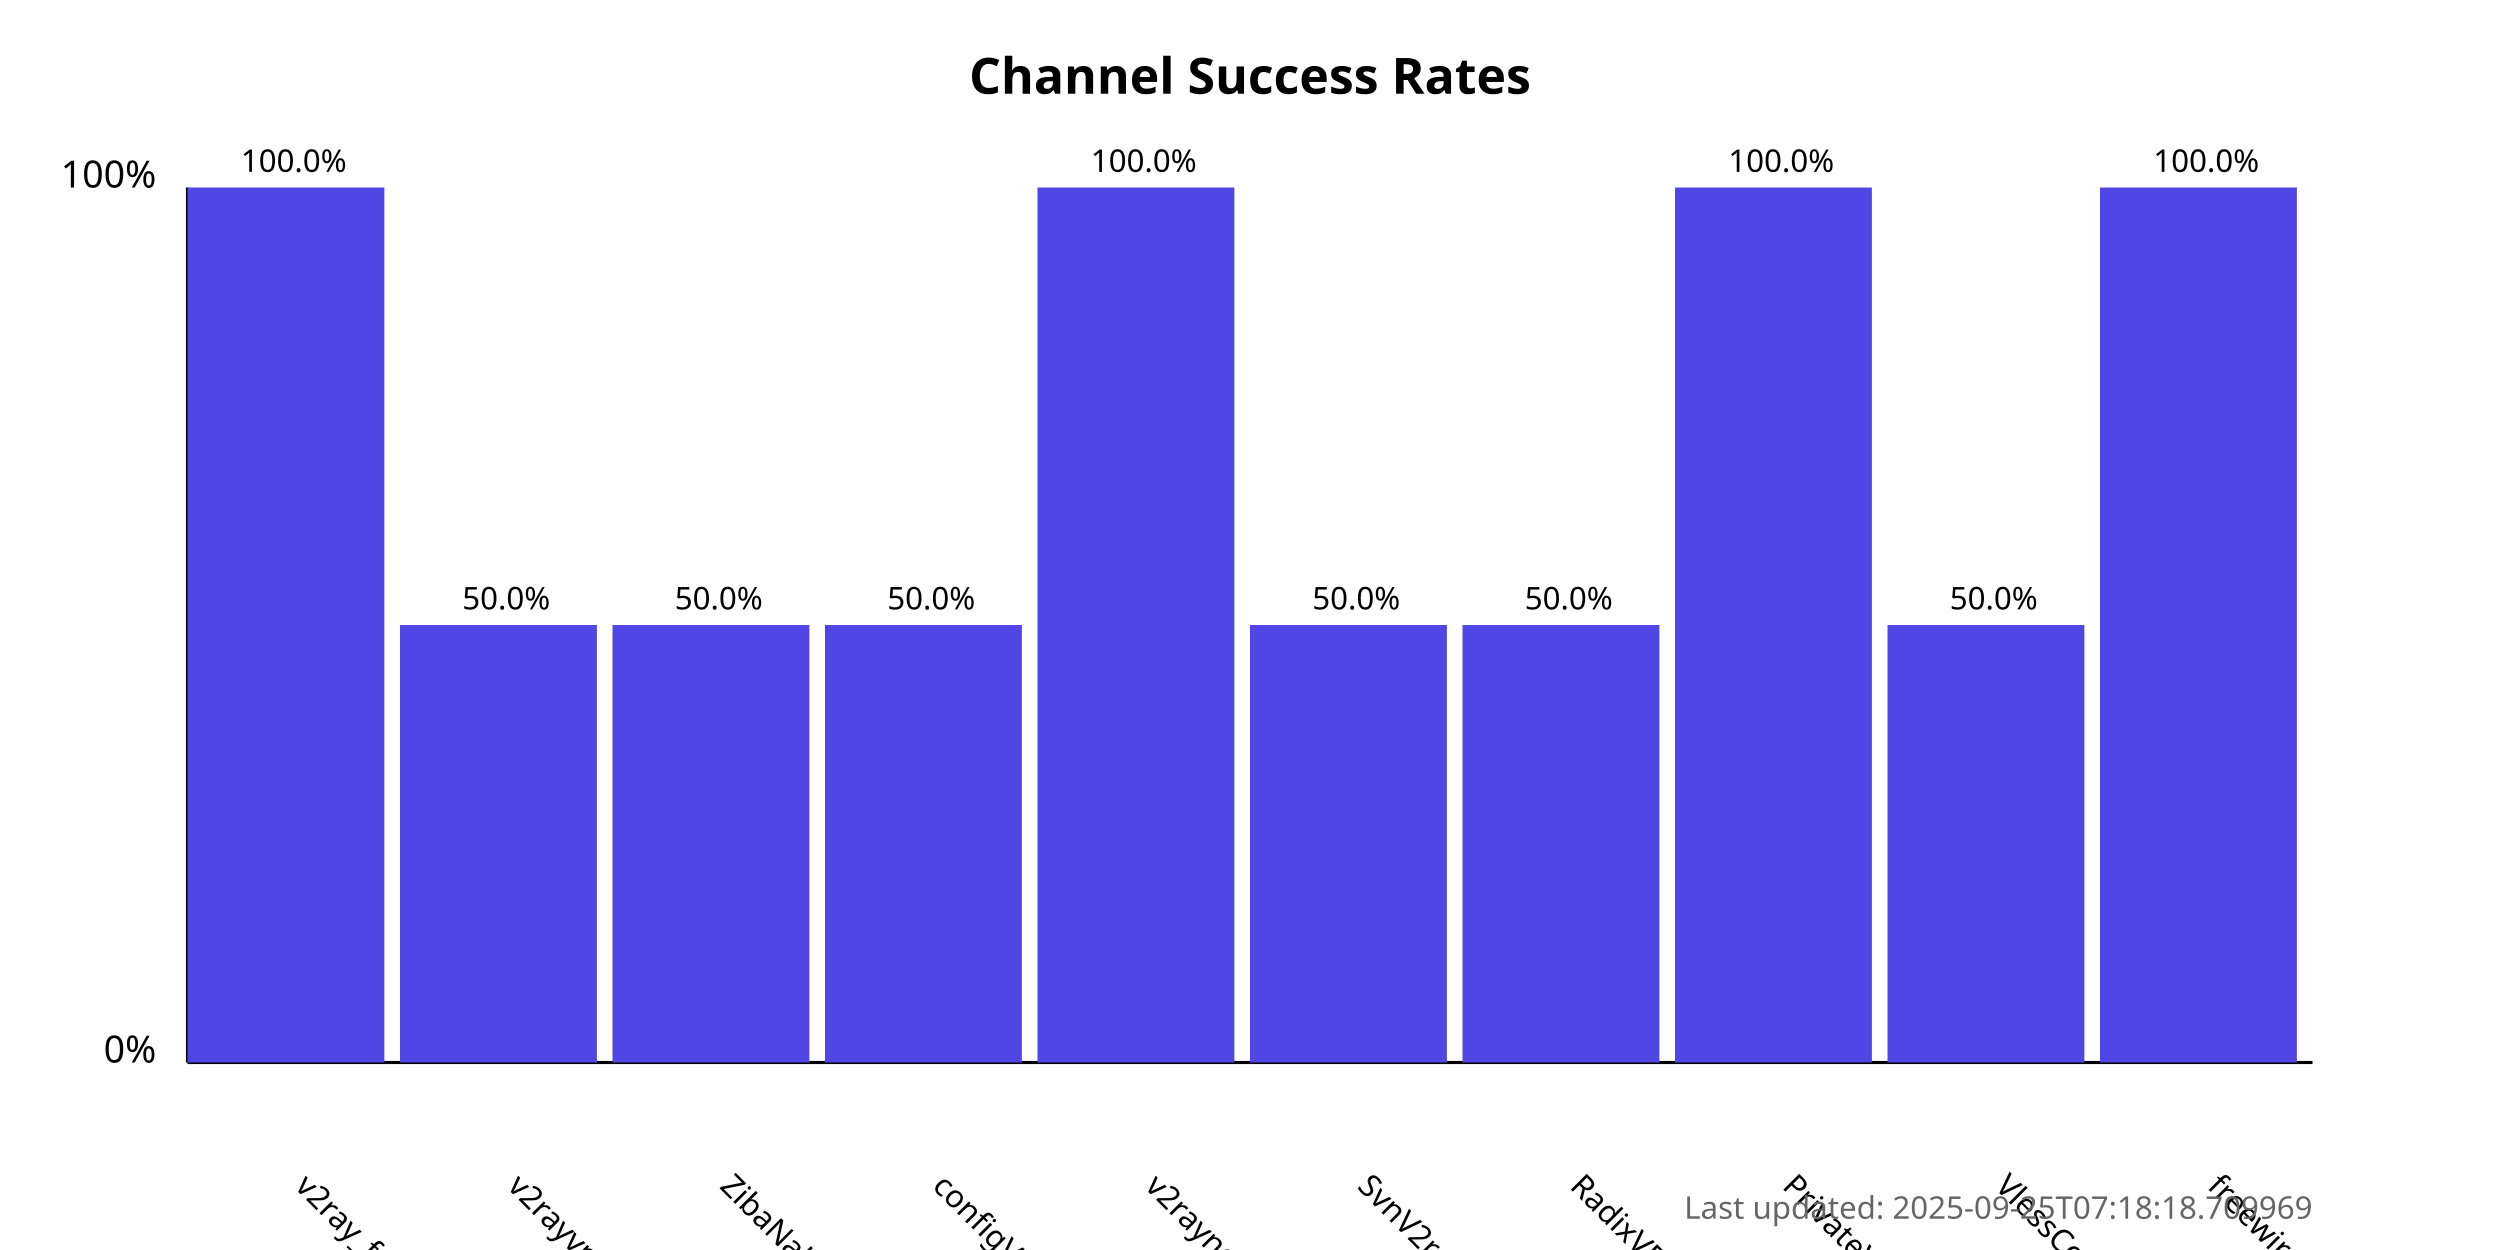
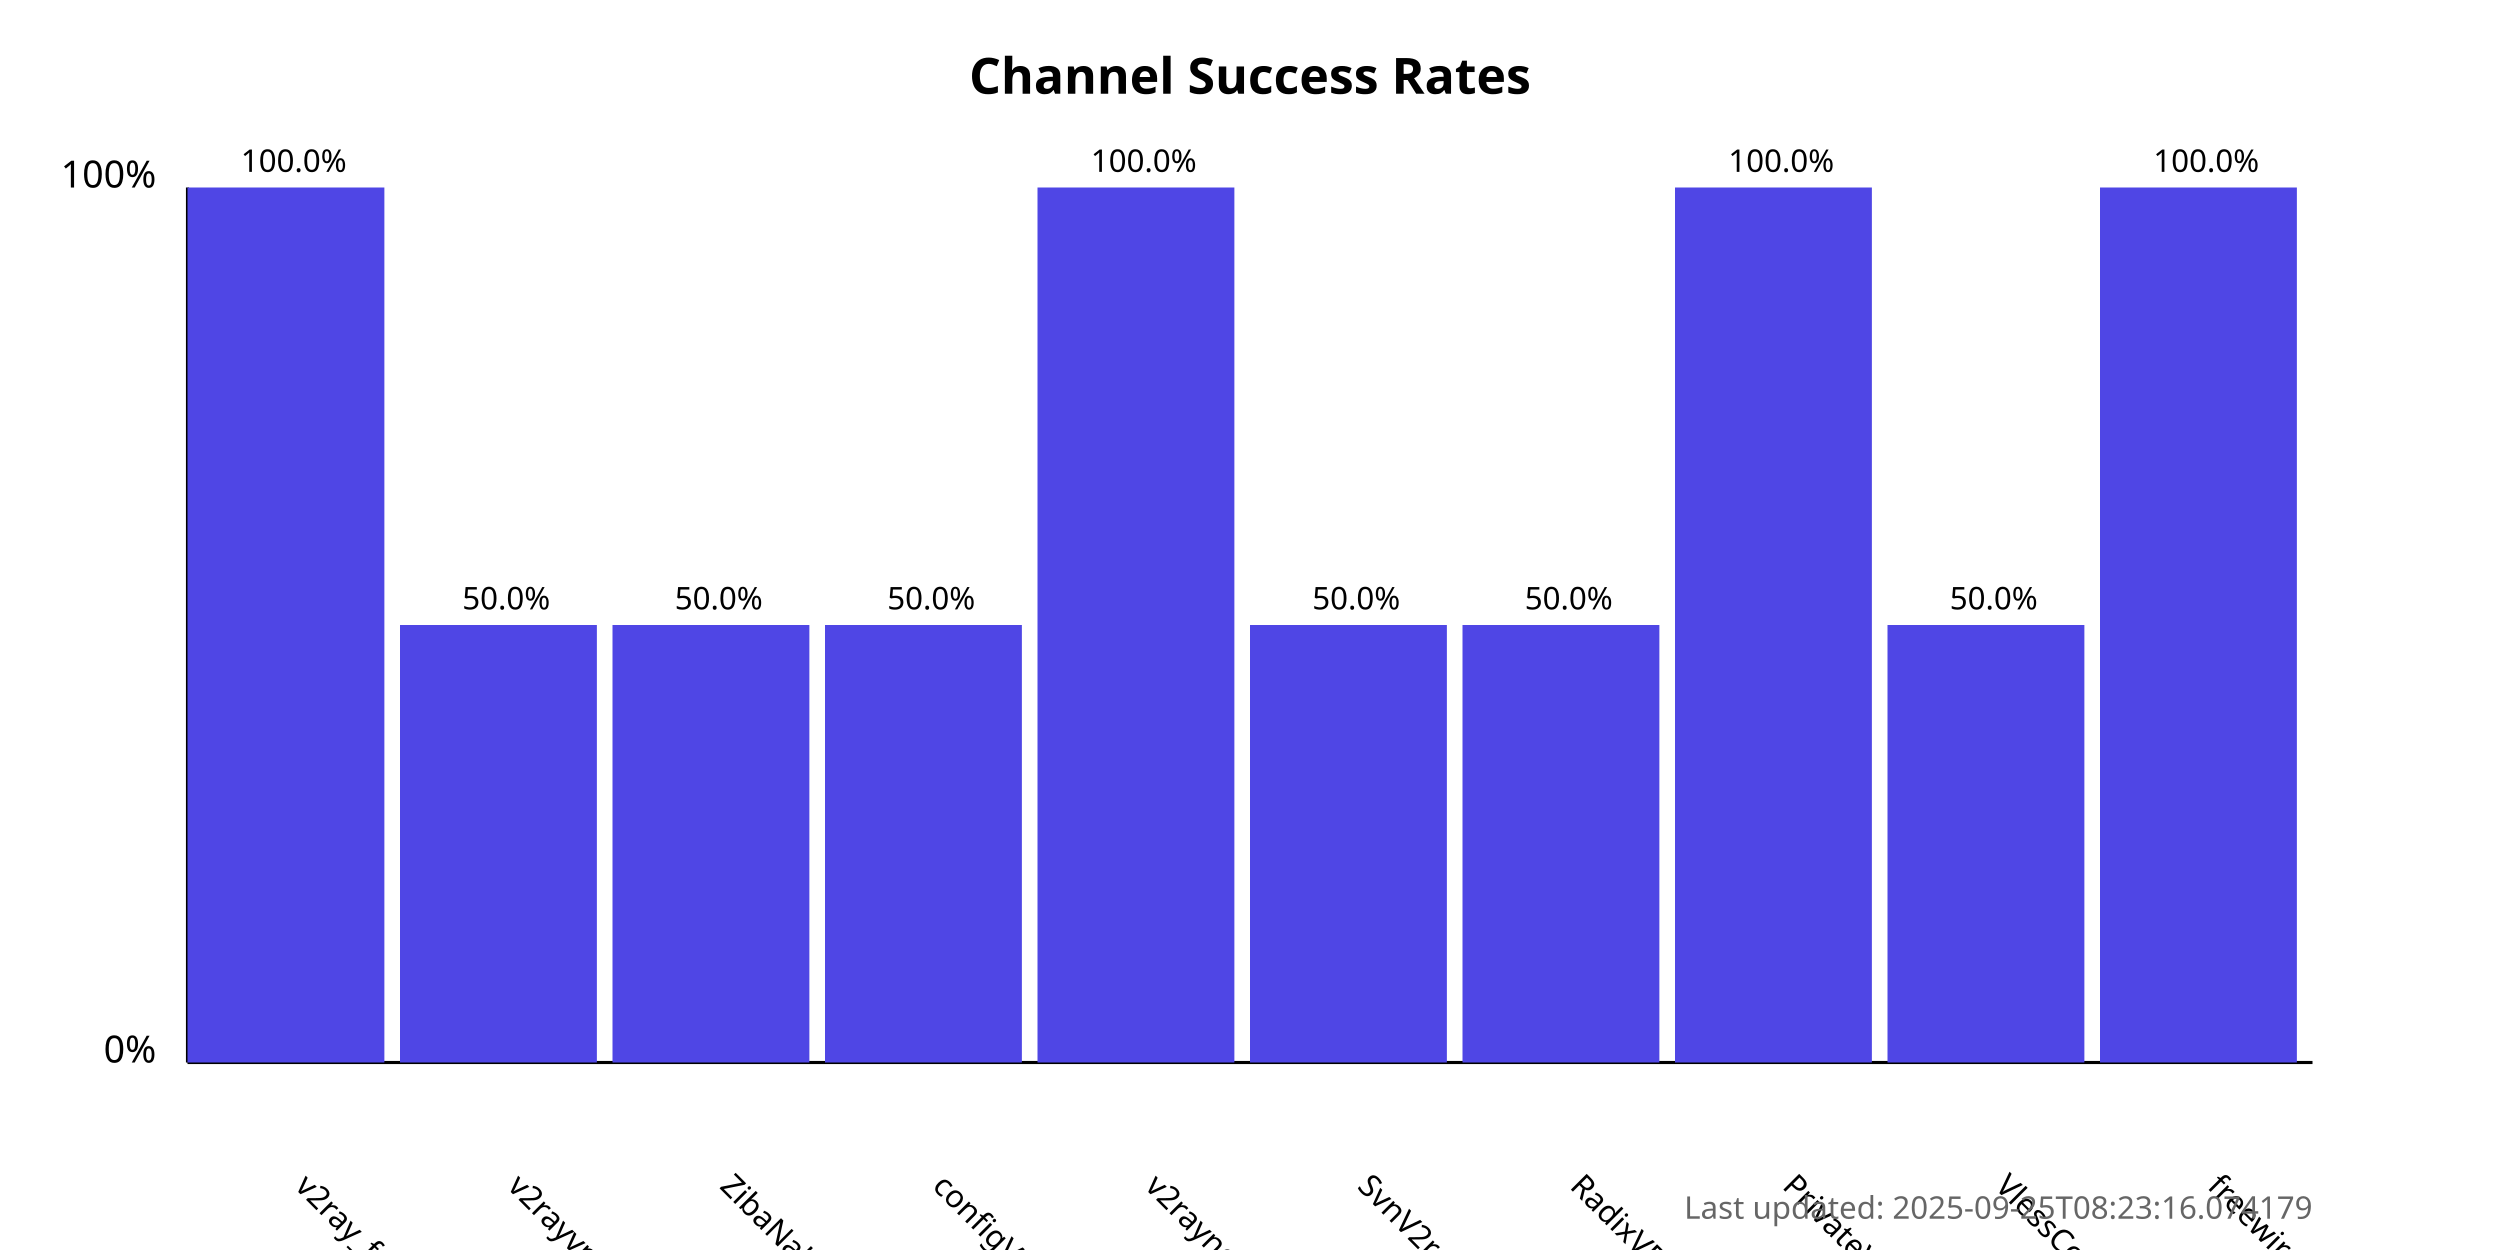
<svg xmlns="http://www.w3.org/2000/svg" width="800" height="400">
  <style>
            .chart-title { font: bold 16px sans-serif; }
            .axis-label { font: 12px sans-serif; }
            .tick-label { font: 10px sans-serif; }
            .bar { fill: #4f46e5; }
            .bar:hover { fill: #6366f1; }
            .timestamp { font: 10px sans-serif; fill: #666; }
        </style>
  <text x="400.0" y="30" text-anchor="middle" class="chart-title">
            Channel Success Rates
        </text>
  <line x1="60" y1="340" x2="60" y2="60" stroke="black" stroke-width="1" />
  <line x1="60" y1="340" x2="740" y2="340" stroke="black" stroke-width="1" />
  <text x="50" y="340" text-anchor="end" class="axis-label">0%</text>
  <text x="50" y="60" text-anchor="end" class="axis-label">100%</text>
  <g>
    <rect x="60" y="60.0" width="63.0" height="280.0" class="bar" />
    <text x="94.0" y="380" transform="rotate(45, 94.0, 380)" text-anchor="start" class="tick-label">
                v2ray_free_conf
            </text>
    <text x="94.0" y="55.0" text-anchor="middle" class="tick-label">
                100.0%
            </text>
  </g>
  <g>
    <rect x="128.0" y="200.0" width="63.0" height="140.0" class="bar" />
    <text x="162.0" y="380" transform="rotate(45, 162.0, 380)" text-anchor="start" class="tick-label">
                v2rayvpno
            </text>
    <text x="162.0" y="195.0" text-anchor="middle" class="tick-label">
                50.0%
            </text>
  </g>
  <g>
    <rect x="196.0" y="200.0" width="63.0" height="140.0" class="bar" />
    <text x="230.0" y="380" transform="rotate(45, 230.0, 380)" text-anchor="start" class="tick-label">
                ZibaNabz
            </text>
    <text x="230.0" y="195.0" text-anchor="middle" class="tick-label">
                50.0%
            </text>
  </g>
  <g>
    <rect x="264.0" y="200.0" width="63.0" height="140.0" class="bar" />
    <text x="298.0" y="380" transform="rotate(45, 298.0, 380)" text-anchor="start" class="tick-label">
                configV2rayForFree
            </text>
    <text x="298.0" y="195.0" text-anchor="middle" class="tick-label">
                50.0%
            </text>
  </g>
  <g>
    <rect x="332.0" y="60.0" width="63.0" height="280.0" class="bar" />
    <text x="366.0" y="380" transform="rotate(45, 366.0, 380)" text-anchor="start" class="tick-label">
                v2rayngvpn
            </text>
    <text x="366.0" y="55.0" text-anchor="middle" class="tick-label">
                100.0%
            </text>
  </g>
  <g>
    <rect x="400.0" y="200.0" width="63.0" height="140.0" class="bar" />
    <text x="434.0" y="380" transform="rotate(45, 434.0, 380)" text-anchor="start" class="tick-label">
                SvnV2ray
            </text>
    <text x="434.0" y="195.0" text-anchor="middle" class="tick-label">
                50.0%
            </text>
  </g>
  <g>
    <rect x="468.0" y="200.0" width="63.0" height="140.0" class="bar" />
    <text x="502.0" y="380" transform="rotate(45, 502.0, 380)" text-anchor="start" class="tick-label">
                RadixVPN
            </text>
    <text x="502.0" y="195.0" text-anchor="middle" class="tick-label">
                50.0%
            </text>
  </g>
  <g>
    <rect x="536.0" y="60.0" width="63.0" height="280.0" class="bar" />
    <text x="570.0" y="380" transform="rotate(45, 570.0, 380)" text-anchor="start" class="tick-label">
                PrivateVPNs
            </text>
    <text x="570.0" y="55.0" text-anchor="middle" class="tick-label">
                100.0%
            </text>
  </g>
  <g>
    <rect x="604.0" y="200.0" width="63.0" height="140.0" class="bar" />
    <text x="638.0" y="380" transform="rotate(45, 638.0, 380)" text-anchor="start" class="tick-label">
                VlessConfig
            </text>
    <text x="638.0" y="195.0" text-anchor="middle" class="tick-label">
                50.0%
            </text>
  </g>
  <g>
    <rect x="672.0" y="60.0" width="63.0" height="280.0" class="bar" />
    <text x="706.0" y="380" transform="rotate(45, 706.0, 380)" text-anchor="start" class="tick-label">
                freewireguard
            </text>
    <text x="706.0" y="55.0" text-anchor="middle" class="tick-label">
                100.0%
            </text>
  </g>
  <text x="740" y="390" text-anchor="end" class="timestamp">
-             Last updated: 2025-09-25T07:18:18.709969
+             Last updated: 2025-09-25T08:23:16.074179
        </text>
</svg>
